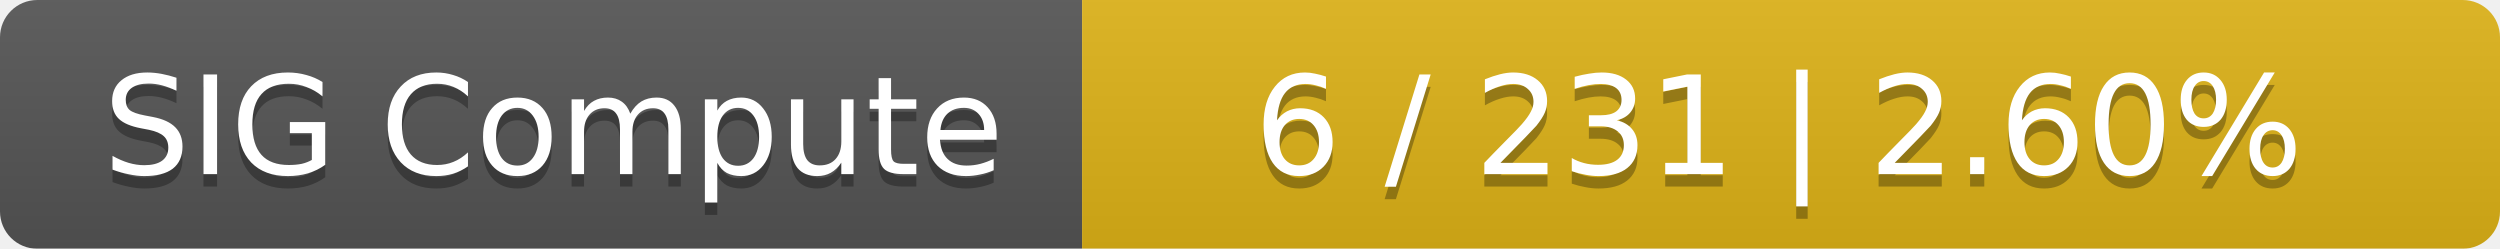
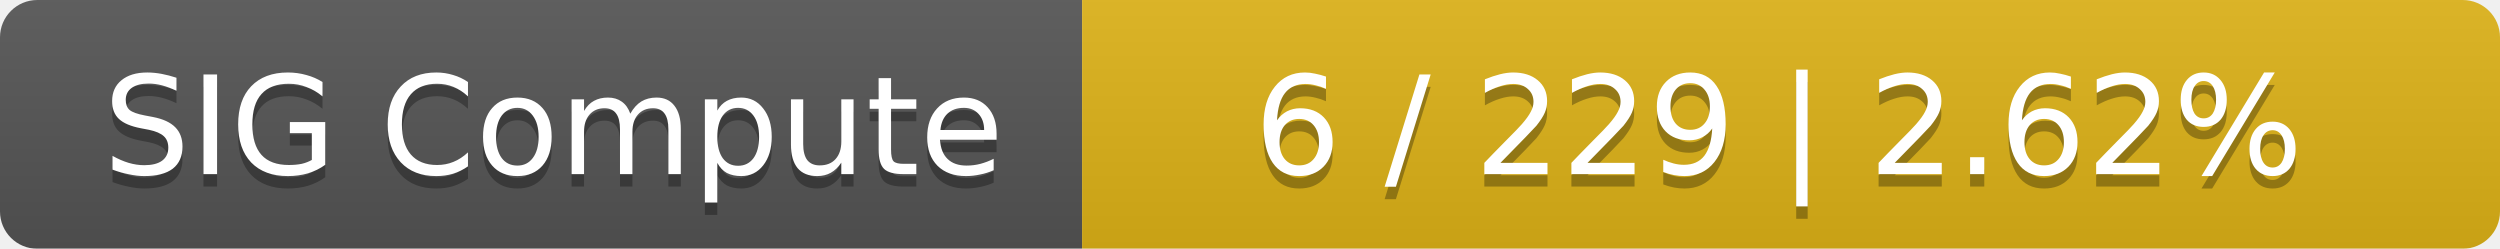
<svg xmlns="http://www.w3.org/2000/svg" width="201" height="20">
  <linearGradient id="smooth" x2="0" y2="100%">
    <stop offset="0" stop-color="#bbb" stop-opacity=".1" />
    <stop offset="1" stop-opacity=".1" />
  </linearGradient>
  <mask id="round">
    <rect width="201" height="20" rx="3" fill="#fff" />
  </mask>
  <g mask="url(#round)">
    <rect width="87" height="20" fill="#555" />
    <rect x="87" width="114" height="20" fill="#dfb317" />
    <rect width="201" height="20" fill="url(#smooth)" />
  </g>
  <g fill="#fff" text-anchor="middle" font-family="DejaVu Sans,Verdana,Geneva,sans-serif" font-size="11">
    <text x="44.5" y="15" fill="#010101" fill-opacity=".3">SIG Compute</text>
    <text x="44.5" y="14">SIG Compute</text>
-     <text x="143" y="15" fill="#010101" fill-opacity=".3">6 / 231    |    2.60%</text>
-     <text x="143" y="14">6 / 231    |    2.60%</text>
+     <text x="143" y="15" fill="#010101" fill-opacity=".3">6 / 229    |    2.62%</text>
+     <text x="143" y="14">6 / 229    |    2.62%</text>
  </g>
</svg>
